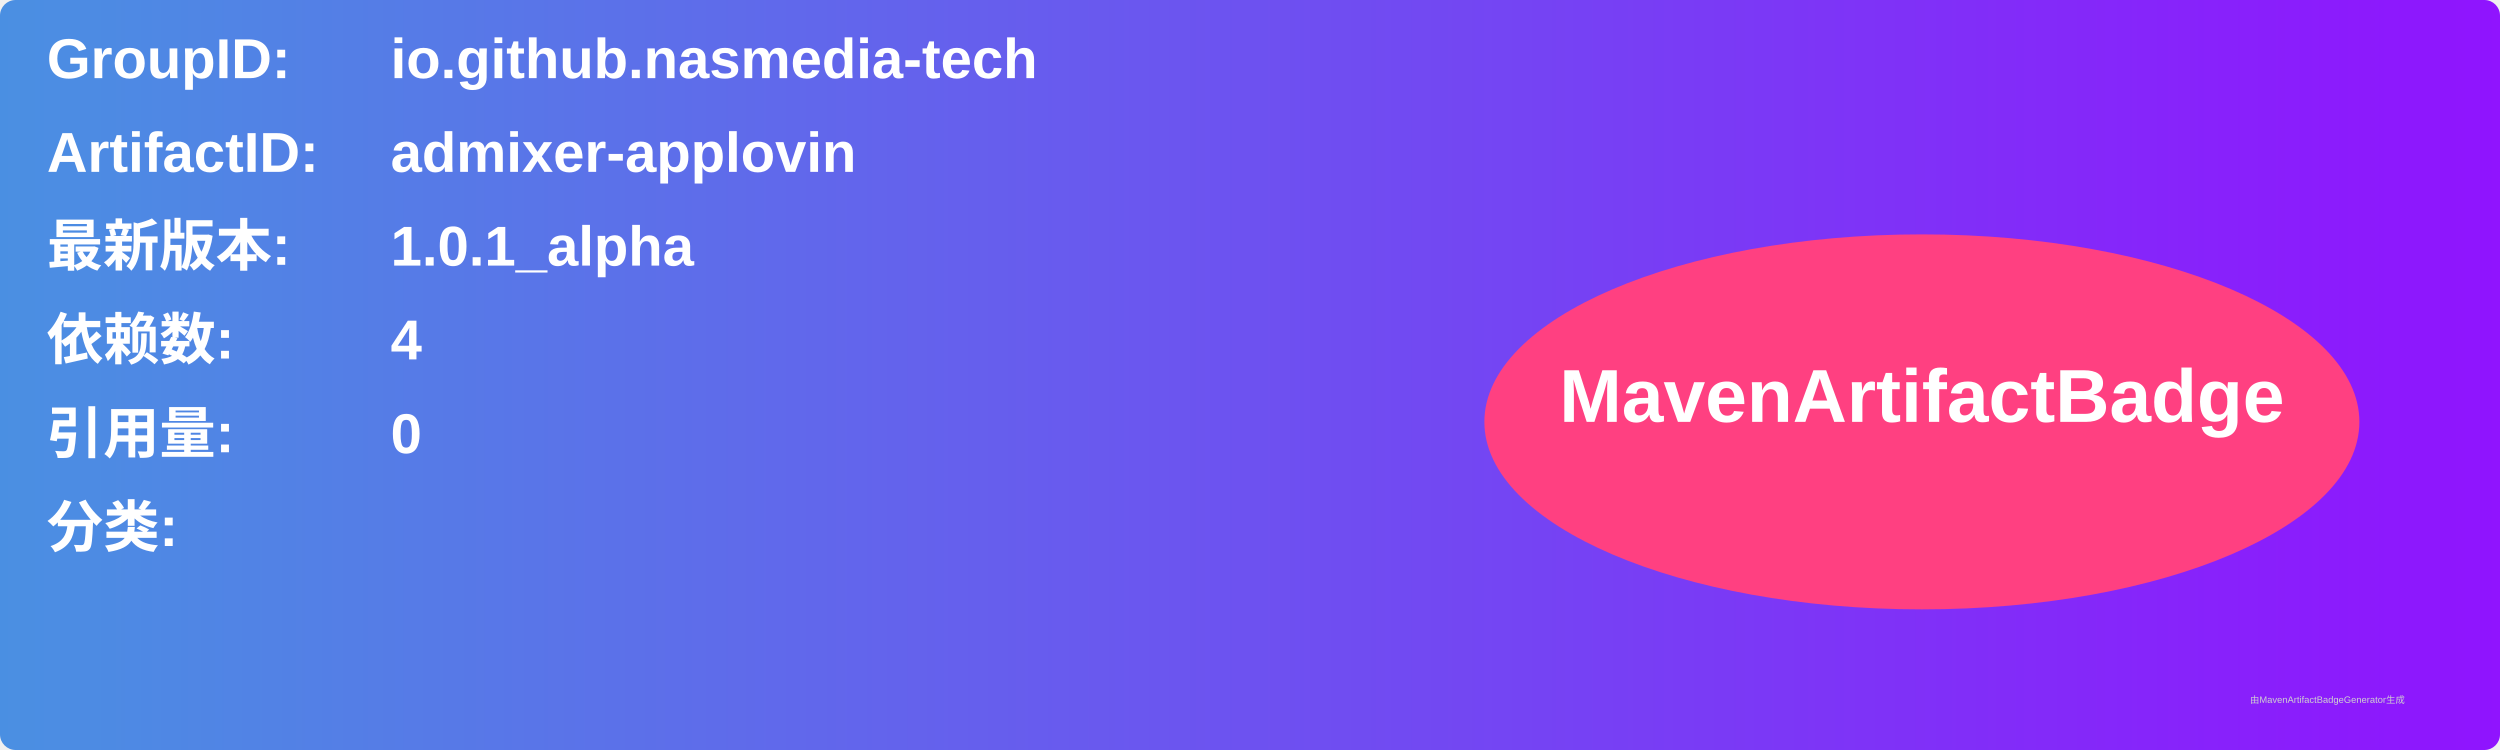
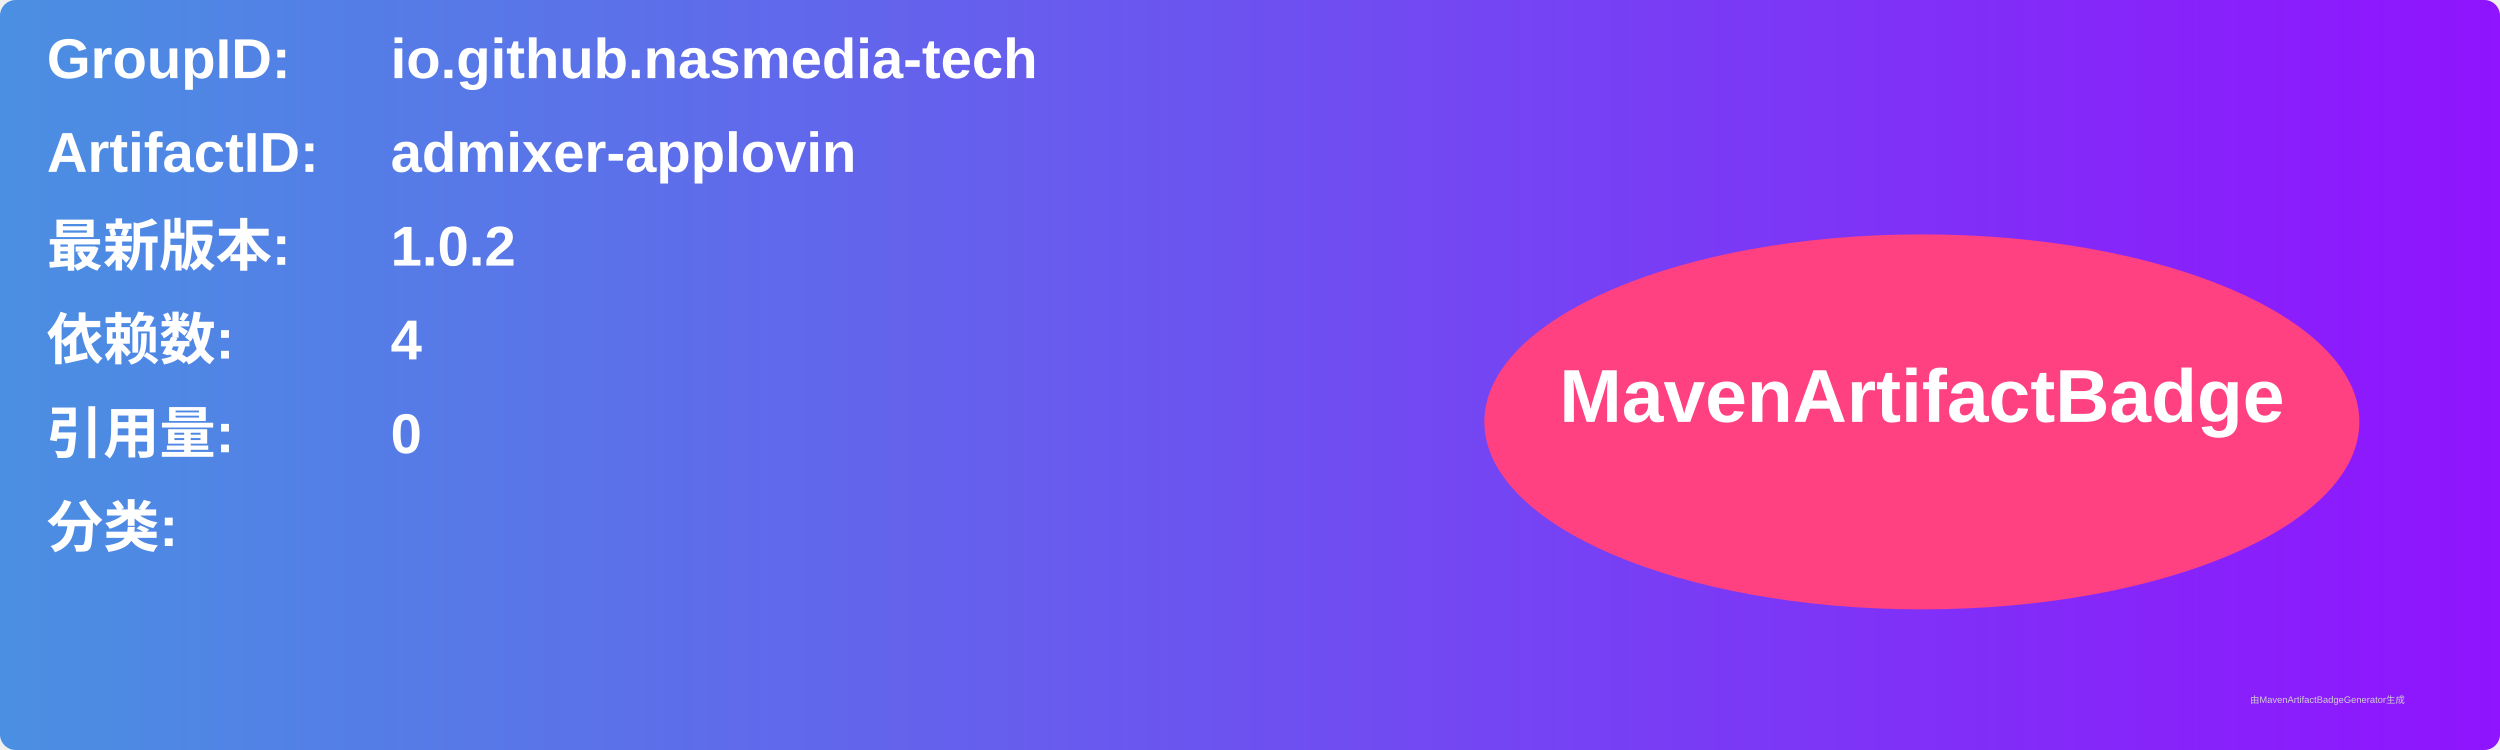
<svg xmlns="http://www.w3.org/2000/svg" width="800" height="240" viewBox="0 0 800 240">
  <linearGradient id="grad" x1="0%" y1="0%" x2="100%" y2="0%">
    <stop offset="0%" stop-color="#4a90e2" />
    <stop offset="100%" stop-color="#9013fe" />
  </linearGradient>
  <rect width="100%" height="100%" rx="5" ry="5" fill="url(#grad)" />
  <g transform="translate(15, 15)">
    <text x="0" y="10" font-family="Arial" font-size="18" fill="white" font-weight="bold" width="260">GroupID:</text>
    <text x="110" y="10" font-family="Arial" font-size="18" fill="white" font-weight="bold" width="460">io.github.nasmedia-tech</text>
    <text x="0" y="40" font-family="Arial" font-size="18" fill="white" font-weight="bold" width="260">ArtifactID:</text>
    <text x="110" y="40" font-family="Arial" font-size="18" fill="white" font-weight="bold" width="460">admixer-applovin</text>
    <text x="0" y="70" font-family="Arial" font-size="18" fill="white" font-weight="bold">最新版本:</text>
    <text x="110" y="70" font-family="Arial" font-size="18" fill="white" font-weight="bold">
-       <tspan font-weight="bold">1.0.1_alpha</tspan>
+       <tspan font-weight="bold">1.0.2</tspan>
    </text>
    <text x="0" y="100" font-family="Arial" font-size="18" fill="white" font-weight="bold">依赖数: </text>
    <text x="110" y="100" font-family="Arial" font-size="18" fill="white">
      <tspan font-weight="bold">4</tspan>
    </text>
    <text x="0" y="130" font-family="Arial" font-size="18" fill="white" font-weight="bold">引用量: </text>
    <text x="110" y="130" font-family="Arial" font-size="18" fill="white">
      <tspan font-weight="bold">0</tspan>
    </text>
    <text x="0" y="160" font-family="Arial" font-size="18" fill="white" font-weight="bold">分类:</text>
    <text x="10" y="190" font-family="Arial" font-size="10" fill="white">
      <tspan font-weight="bold" />
    </text>
    <ellipse cx="600" cy="120" rx="140" ry="60" fill="#ff4081" />
    <text x="600" y="120" text-anchor="middle" font-family="Arial" font-size="24" fill="white" font-weight="bold">MavenArtifactBadge</text>
  </g>
  <text x="720" y="225" font-family="Arial" font-size="3" fill="#d0d0d0">由MavenArtifactBadgeGenerator生成</text>
</svg>
